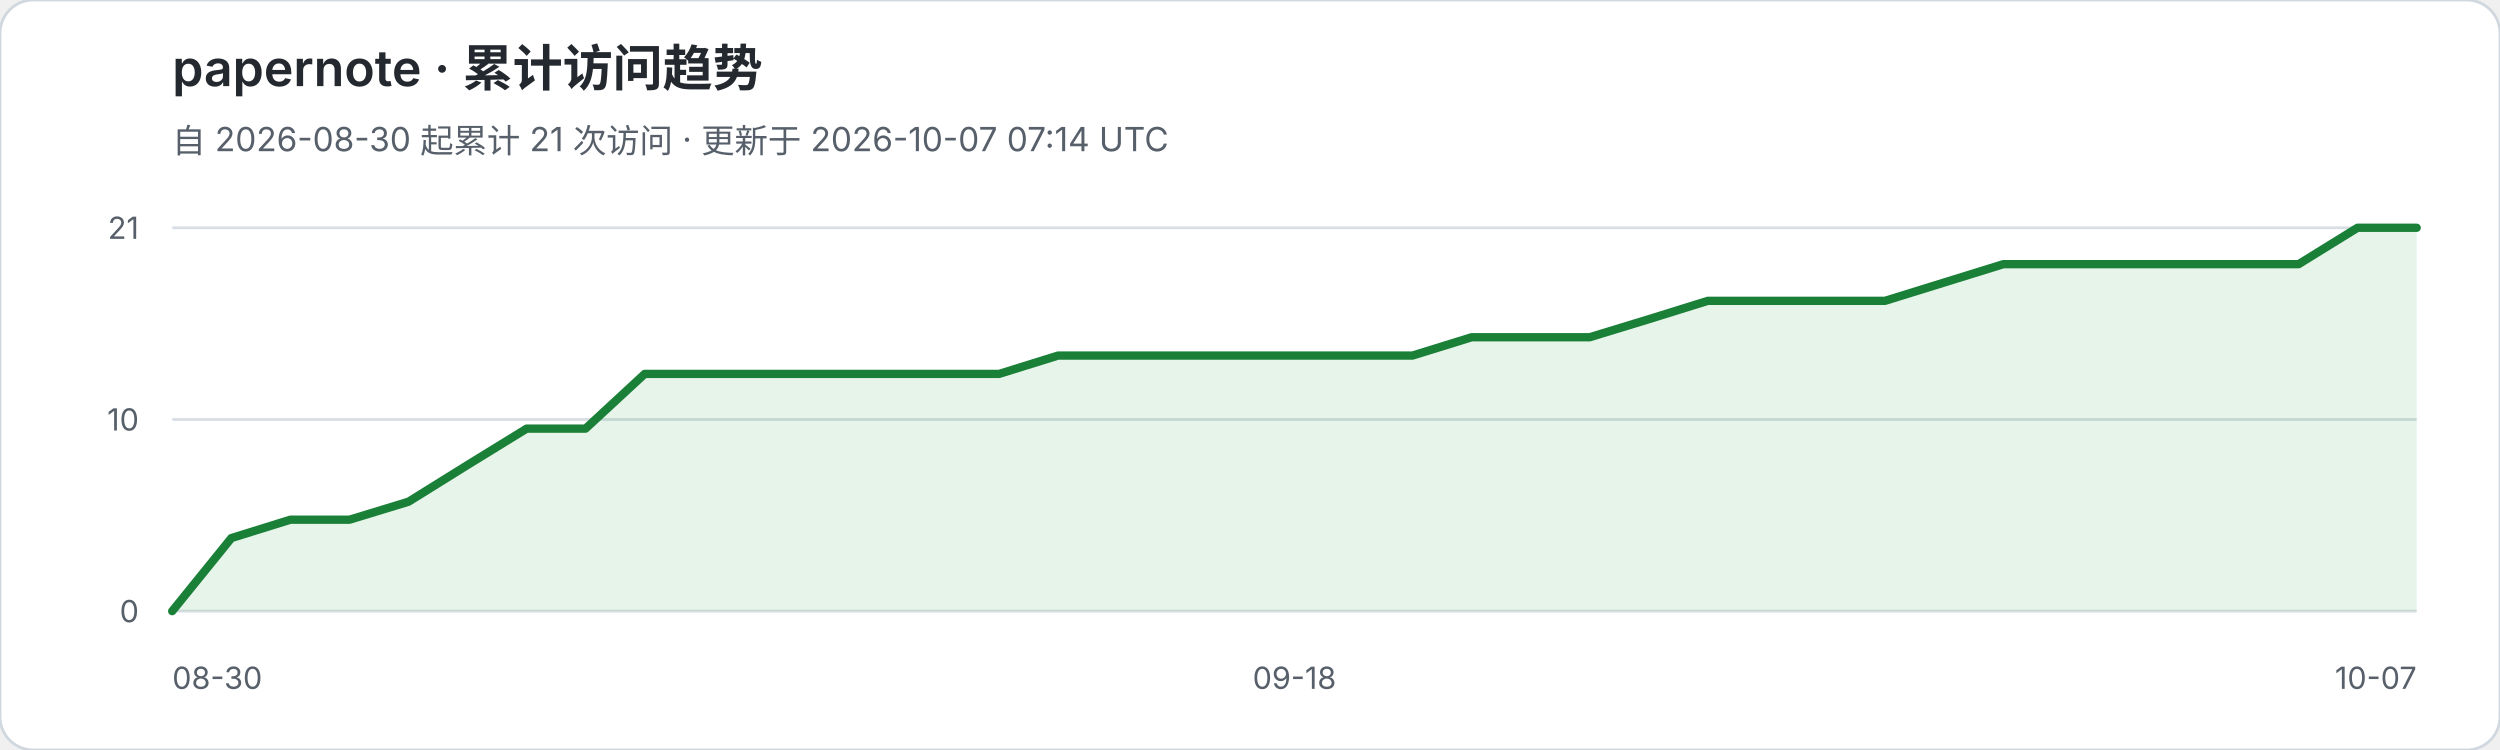
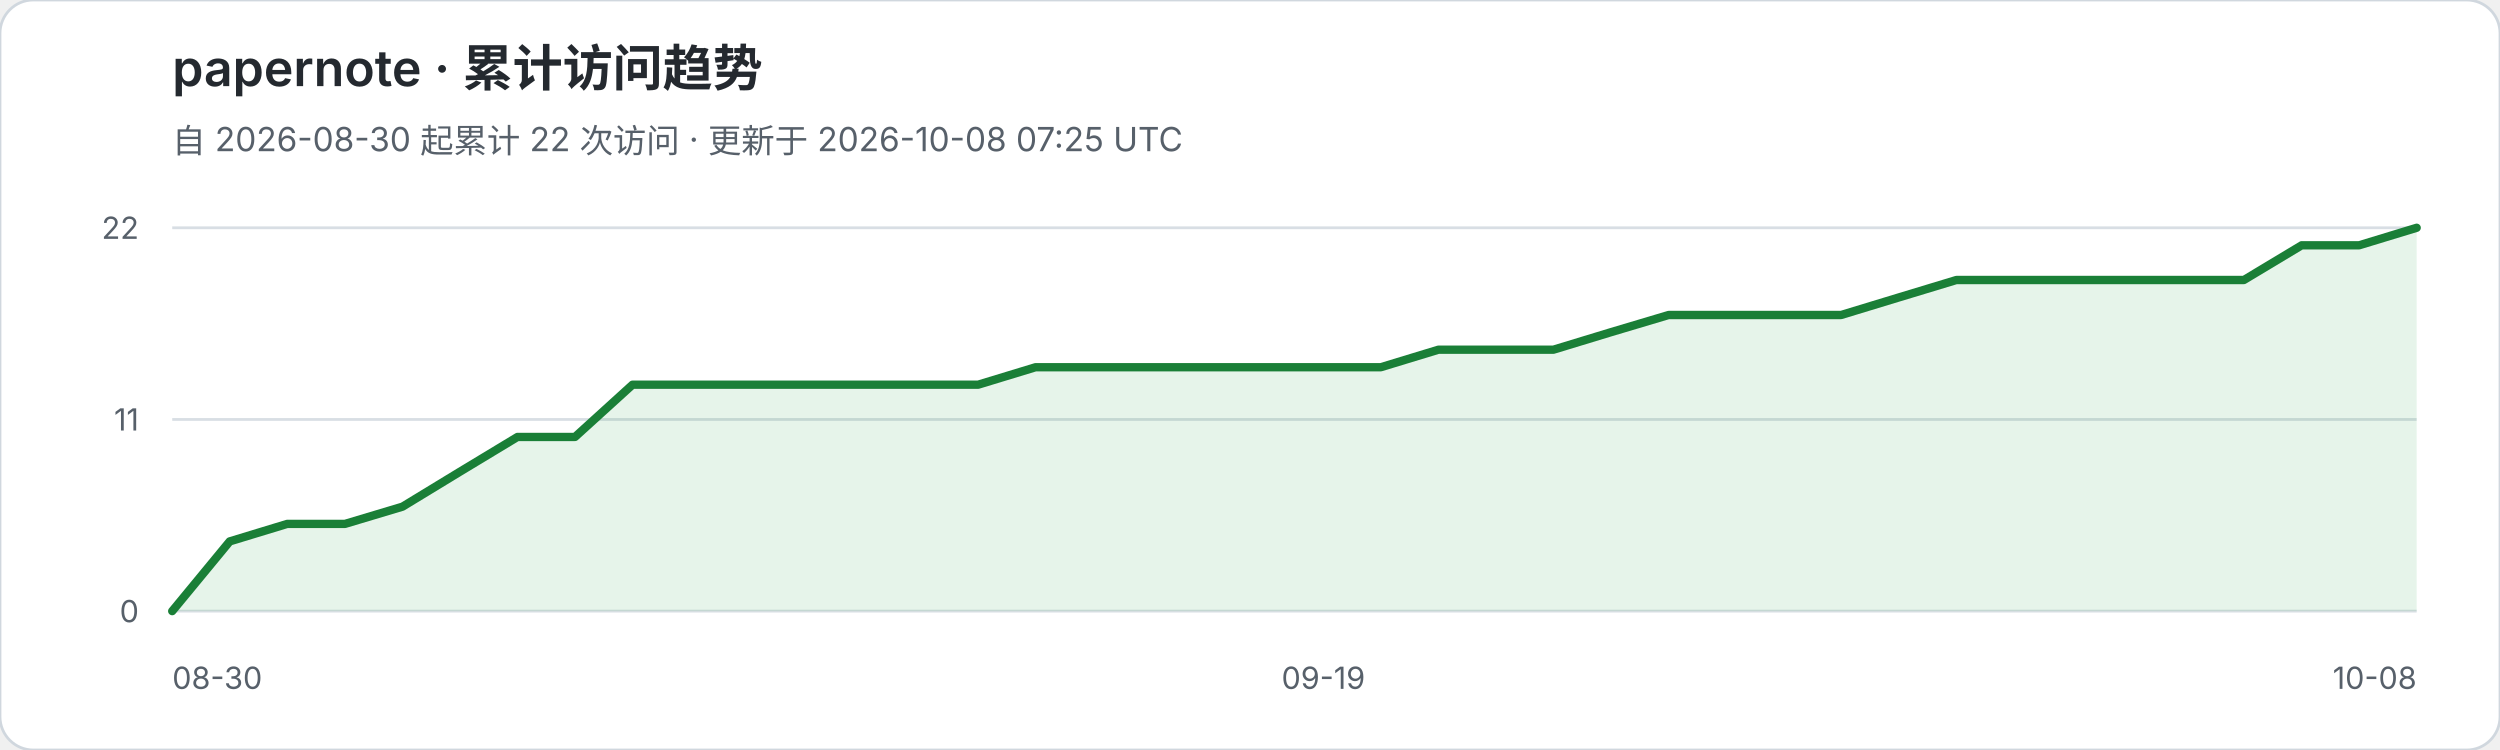
<svg xmlns="http://www.w3.org/2000/svg" width="900" height="270" viewBox="0 0 900 270" role="img" aria-labelledby="title desc">
  <rect width="900" height="270" rx="12" fill="#ffffff" stroke="#d0d7de" />
  <text x="62" y="31" fill="#24292f" font-family="-apple-system,BlinkMacSystemFont,Segoe UI,sans-serif" font-size="18" font-weight="600">papernote · 累计访问趋势</text>
-   <text x="62" y="55" fill="#57606a" font-family="-apple-system,BlinkMacSystemFont,Segoe UI,sans-serif" font-size="12">自 2026-08-30 起累计 21 次访问 · 更新于 2026-10-07 07:14 UTC</text>
+   <text x="62" y="55" fill="#57606a" font-family="-apple-system,BlinkMacSystemFont,Segoe UI,sans-serif" font-size="12">自 2026-08-30 起累计 22 次访问 · 更新于 2026-10-08 07:25 UTC</text>
  <g font-family="-apple-system,BlinkMacSystemFont,Segoe UI,sans-serif">
    <line x1="62" y1="82.0" x2="870" y2="82.0" stroke="#d8dee4" stroke-width="1" />
-     <text x="50" y="86.0" text-anchor="end" fill="#57606a" font-size="11">21</text>
+     <text x="50" y="86.0" text-anchor="end" fill="#57606a" font-size="11">22</text>
    <line x1="62" y1="151.0" x2="870" y2="151.0" stroke="#d8dee4" stroke-width="1" />
-     <text x="50" y="155.0" text-anchor="end" fill="#57606a" font-size="11">10</text>
+     <text x="50" y="155.0" text-anchor="end" fill="#57606a" font-size="11">11</text>
    <line x1="62" y1="220.0" x2="870" y2="220.0" stroke="#d8dee4" stroke-width="1" />
    <text x="50" y="224.0" text-anchor="end" fill="#57606a" font-size="11">0</text>
  </g>
-   <polygon points="62,220 62.0,220.0 83.3,193.7 104.5,187.1 125.8,187.1 147.1,180.6 168.3,167.4 189.6,154.3 210.8,154.3 232.1,134.6 253.4,134.6 274.6,134.6 295.9,134.6 317.2,134.6 338.4,134.6 359.7,134.6 380.9,128.0 402.2,128.0 423.5,128.0 444.7,128.0 466.0,128.0 487.3,128.0 508.5,128.0 529.8,121.4 551.1,121.4 572.3,121.4 593.6,114.9 614.8,108.3 636.1,108.3 657.4,108.3 678.6,108.3 699.9,101.7 721.2,95.1 742.4,95.1 763.7,95.1 784.9,95.1 806.2,95.1 827.5,95.1 848.7,82.0 870.0,82.0 870,220" fill="#2da44e" fill-opacity="0.12" />
-   <polyline points="62.0,220.0 83.3,193.7 104.5,187.1 125.8,187.1 147.1,180.6 168.3,167.4 189.6,154.3 210.8,154.3 232.1,134.6 253.4,134.6 274.6,134.6 295.9,134.6 317.2,134.6 338.4,134.6 359.7,134.6 380.9,128.0 402.2,128.0 423.5,128.0 444.7,128.0 466.0,128.0 487.3,128.0 508.5,128.0 529.8,121.4 551.1,121.4 572.3,121.4 593.6,114.9 614.8,108.3 636.1,108.3 657.4,108.3 678.6,108.3 699.9,101.7 721.2,95.1 742.4,95.1 763.7,95.1 784.9,95.1 806.2,95.1 827.5,95.1 848.7,82.0 870.0,82.0" fill="none" stroke="#1a7f37" stroke-width="3" stroke-linejoin="round" stroke-linecap="round" />
+   <polygon points="62,220 62.0,220.0 82.7,194.9 103.4,188.6 124.2,188.6 144.9,182.4 165.6,169.8 186.3,157.3 207.0,157.3 227.7,138.5 248.5,138.5 269.2,138.5 289.9,138.5 310.6,138.5 331.3,138.5 352.1,138.5 372.8,132.2 393.5,132.2 414.2,132.2 434.9,132.2 455.6,132.2 476.4,132.2 497.1,132.2 517.8,125.9 538.5,125.9 559.2,125.9 579.9,119.6 600.7,113.4 621.4,113.4 642.1,113.4 662.8,113.4 683.5,107.1 704.3,100.8 725.0,100.8 745.7,100.8 766.4,100.8 787.1,100.8 807.8,100.8 828.6,88.3 849.3,88.3 870.0,82.0 870,220" fill="#2da44e" fill-opacity="0.12" />
+   <polyline points="62.0,220.0 82.7,194.9 103.4,188.6 124.2,188.6 144.9,182.4 165.6,169.8 186.3,157.3 207.0,157.3 227.7,138.5 248.5,138.5 269.2,138.5 289.9,138.5 310.6,138.5 331.3,138.5 352.1,138.5 372.8,132.2 393.5,132.2 414.2,132.2 434.9,132.2 455.6,132.2 476.4,132.2 497.1,132.2 517.8,125.9 538.5,125.9 559.2,125.9 579.9,119.6 600.7,113.4 621.4,113.4 642.1,113.4 662.8,113.4 683.5,107.1 704.3,100.8 725.0,100.8 745.7,100.8 766.4,100.8 787.1,100.8 807.8,100.8 828.6,88.3 849.3,88.3 870.0,82.0" fill="none" stroke="#1a7f37" stroke-width="3" stroke-linejoin="round" stroke-linecap="round" />
  <text x="62" y="248" fill="#57606a" font-family="-apple-system,BlinkMacSystemFont,Segoe UI,sans-serif" font-size="11">08-30</text>
-   <text x="466.0" y="248" text-anchor="middle" fill="#57606a" font-family="-apple-system,BlinkMacSystemFont,Segoe UI,sans-serif" font-size="11">09-18</text>
-   <text x="870" y="248" text-anchor="end" fill="#57606a" font-family="-apple-system,BlinkMacSystemFont,Segoe UI,sans-serif" font-size="11">10-07</text>
+   <text x="476.4" y="248" text-anchor="middle" fill="#57606a" font-family="-apple-system,BlinkMacSystemFont,Segoe UI,sans-serif" font-size="11">09-19</text>
+   <text x="870" y="248" text-anchor="end" fill="#57606a" font-family="-apple-system,BlinkMacSystemFont,Segoe UI,sans-serif" font-size="11">10-08</text>
</svg>
